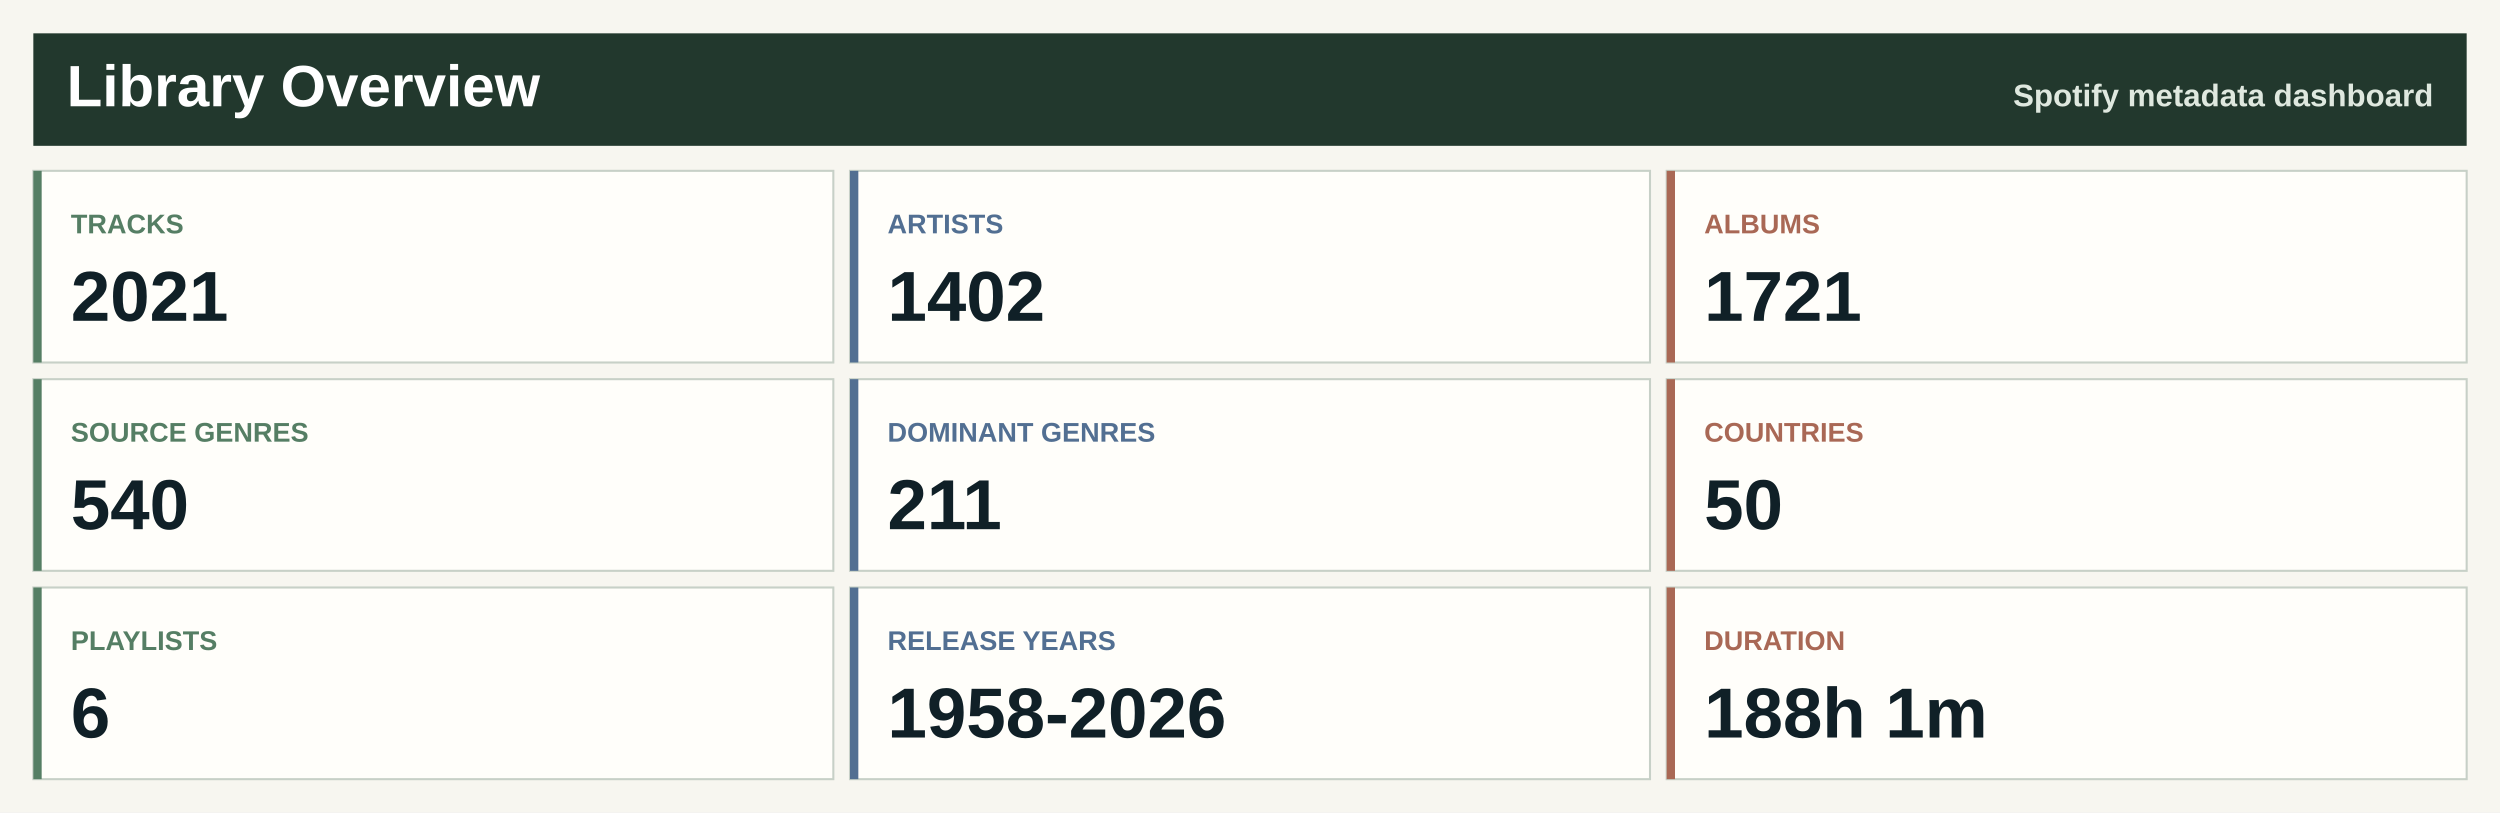
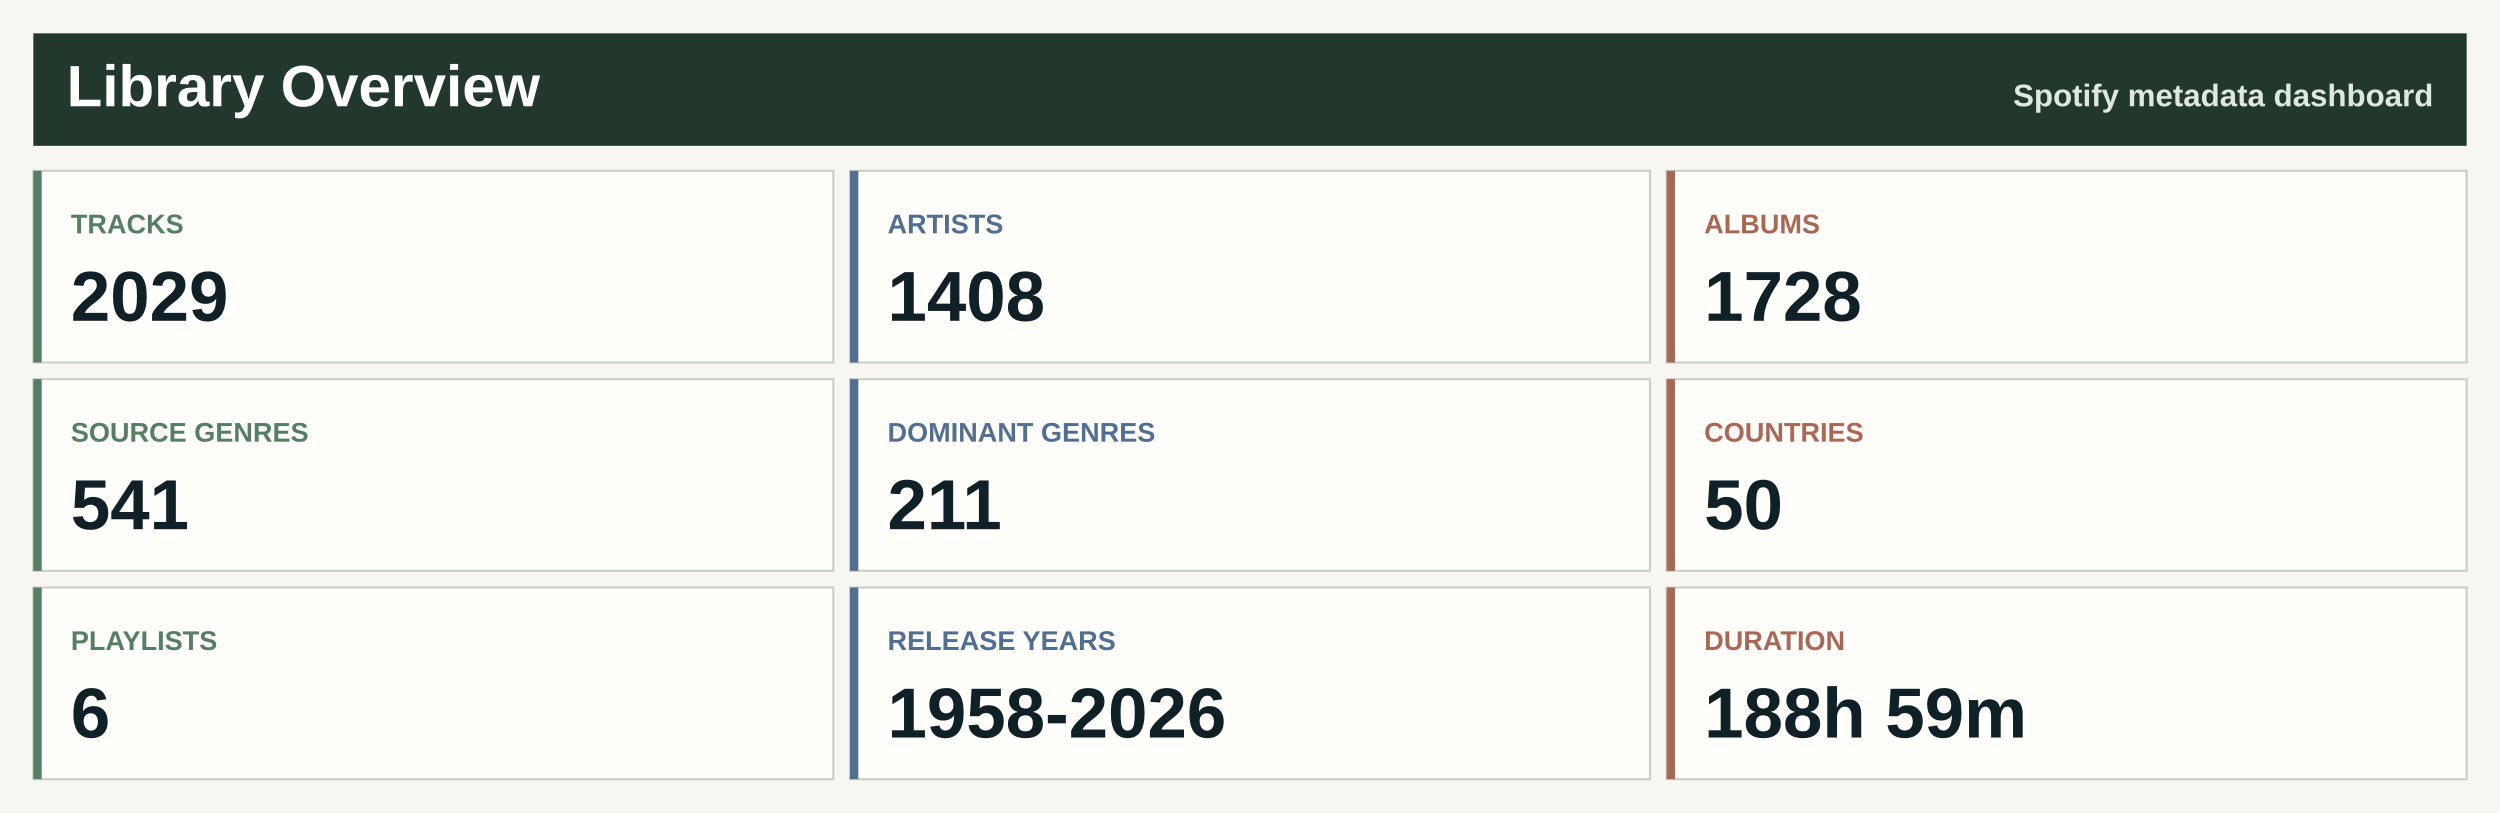
<svg xmlns="http://www.w3.org/2000/svg" width="1200" height="390" viewBox="0 0 1200 390" role="img" aria-label="Spotify library overview">
  <rect width="1200" height="390" fill="#f7f6f0" />
  <rect x="16" y="16" width="1168" height="54" fill="#22382d" />
  <text x="32.0" y="51.0" font-family="Segoe UI, Arial, sans-serif" font-size="28" font-weight="800" fill="#ffffff" text-anchor="start">Library Overview</text>
  <text x="1168.0" y="51.0" font-family="Segoe UI, Arial, sans-serif" font-size="15" font-weight="800" fill="#dfe8df" text-anchor="end">Spotify metadata dashboard</text>
  <rect x="16.0" y="82.0" width="384.0" height="92" fill="#fffefa" stroke="#c7d0c7" />
  <rect x="16.0" y="82.0" width="4" height="92" fill="#557e64" />
  <text x="34.0" y="112.0" font-family="Segoe UI, Arial, sans-serif" font-size="13" font-weight="800" fill="#557e64" text-anchor="start">TRACKS</text>
-   <text x="34.0" y="154.0" font-family="Segoe UI, Arial, sans-serif" font-size="34" font-weight="800" fill="#102027" text-anchor="start">2021</text>
+   <text x="34.0" y="154.0" font-family="Segoe UI, Arial, sans-serif" font-size="34" font-weight="800" fill="#102027" text-anchor="start">2029</text>
  <rect x="408.0" y="82.0" width="384.0" height="92" fill="#fffefa" stroke="#c7d0c7" />
  <rect x="408.0" y="82.0" width="4" height="92" fill="#526f92" />
  <text x="426.0" y="112.0" font-family="Segoe UI, Arial, sans-serif" font-size="13" font-weight="800" fill="#526f92" text-anchor="start">ARTISTS</text>
-   <text x="426.0" y="154.0" font-family="Segoe UI, Arial, sans-serif" font-size="34" font-weight="800" fill="#102027" text-anchor="start">1402</text>
+   <text x="426.0" y="154.0" font-family="Segoe UI, Arial, sans-serif" font-size="34" font-weight="800" fill="#102027" text-anchor="start">1408</text>
  <rect x="800.0" y="82.0" width="384.0" height="92" fill="#fffefa" stroke="#c7d0c7" />
  <rect x="800.0" y="82.0" width="4" height="92" fill="#a96855" />
  <text x="818.0" y="112.0" font-family="Segoe UI, Arial, sans-serif" font-size="13" font-weight="800" fill="#a96855" text-anchor="start">ALBUMS</text>
-   <text x="818.0" y="154.0" font-family="Segoe UI, Arial, sans-serif" font-size="34" font-weight="800" fill="#102027" text-anchor="start">1721</text>
+   <text x="818.0" y="154.0" font-family="Segoe UI, Arial, sans-serif" font-size="34" font-weight="800" fill="#102027" text-anchor="start">1728</text>
  <rect x="16.0" y="182.0" width="384.0" height="92" fill="#fffefa" stroke="#c7d0c7" />
  <rect x="16.0" y="182.0" width="4" height="92" fill="#557e64" />
  <text x="34.0" y="212.0" font-family="Segoe UI, Arial, sans-serif" font-size="13" font-weight="800" fill="#557e64" text-anchor="start">SOURCE GENRES</text>
-   <text x="34.0" y="254.0" font-family="Segoe UI, Arial, sans-serif" font-size="34" font-weight="800" fill="#102027" text-anchor="start">540</text>
+   <text x="34.0" y="254.0" font-family="Segoe UI, Arial, sans-serif" font-size="34" font-weight="800" fill="#102027" text-anchor="start">541</text>
  <rect x="408.0" y="182.0" width="384.0" height="92" fill="#fffefa" stroke="#c7d0c7" />
  <rect x="408.0" y="182.0" width="4" height="92" fill="#526f92" />
  <text x="426.0" y="212.0" font-family="Segoe UI, Arial, sans-serif" font-size="13" font-weight="800" fill="#526f92" text-anchor="start">DOMINANT GENRES</text>
  <text x="426.0" y="254.0" font-family="Segoe UI, Arial, sans-serif" font-size="34" font-weight="800" fill="#102027" text-anchor="start">211</text>
  <rect x="800.0" y="182.0" width="384.0" height="92" fill="#fffefa" stroke="#c7d0c7" />
  <rect x="800.0" y="182.0" width="4" height="92" fill="#a96855" />
  <text x="818.0" y="212.0" font-family="Segoe UI, Arial, sans-serif" font-size="13" font-weight="800" fill="#a96855" text-anchor="start">COUNTRIES</text>
  <text x="818.0" y="254.0" font-family="Segoe UI, Arial, sans-serif" font-size="34" font-weight="800" fill="#102027" text-anchor="start">50</text>
  <rect x="16.0" y="282.0" width="384.0" height="92" fill="#fffefa" stroke="#c7d0c7" />
  <rect x="16.0" y="282.0" width="4" height="92" fill="#557e64" />
  <text x="34.0" y="312.0" font-family="Segoe UI, Arial, sans-serif" font-size="13" font-weight="800" fill="#557e64" text-anchor="start">PLAYLISTS</text>
  <text x="34.0" y="354.0" font-family="Segoe UI, Arial, sans-serif" font-size="34" font-weight="800" fill="#102027" text-anchor="start">6</text>
  <rect x="408.0" y="282.0" width="384.0" height="92" fill="#fffefa" stroke="#c7d0c7" />
  <rect x="408.0" y="282.0" width="4" height="92" fill="#526f92" />
  <text x="426.0" y="312.0" font-family="Segoe UI, Arial, sans-serif" font-size="13" font-weight="800" fill="#526f92" text-anchor="start">RELEASE YEARS</text>
  <text x="426.0" y="354.0" font-family="Segoe UI, Arial, sans-serif" font-size="34" font-weight="800" fill="#102027" text-anchor="start">1958-2026</text>
  <rect x="800.0" y="282.0" width="384.0" height="92" fill="#fffefa" stroke="#c7d0c7" />
  <rect x="800.0" y="282.0" width="4" height="92" fill="#a96855" />
  <text x="818.0" y="312.0" font-family="Segoe UI, Arial, sans-serif" font-size="13" font-weight="800" fill="#a96855" text-anchor="start">DURATION</text>
-   <text x="818.0" y="354.0" font-family="Segoe UI, Arial, sans-serif" font-size="34" font-weight="800" fill="#102027" text-anchor="start">188h 1m</text>
+   <text x="818.0" y="354.0" font-family="Segoe UI, Arial, sans-serif" font-size="34" font-weight="800" fill="#102027" text-anchor="start">188h 59m</text>
</svg>
